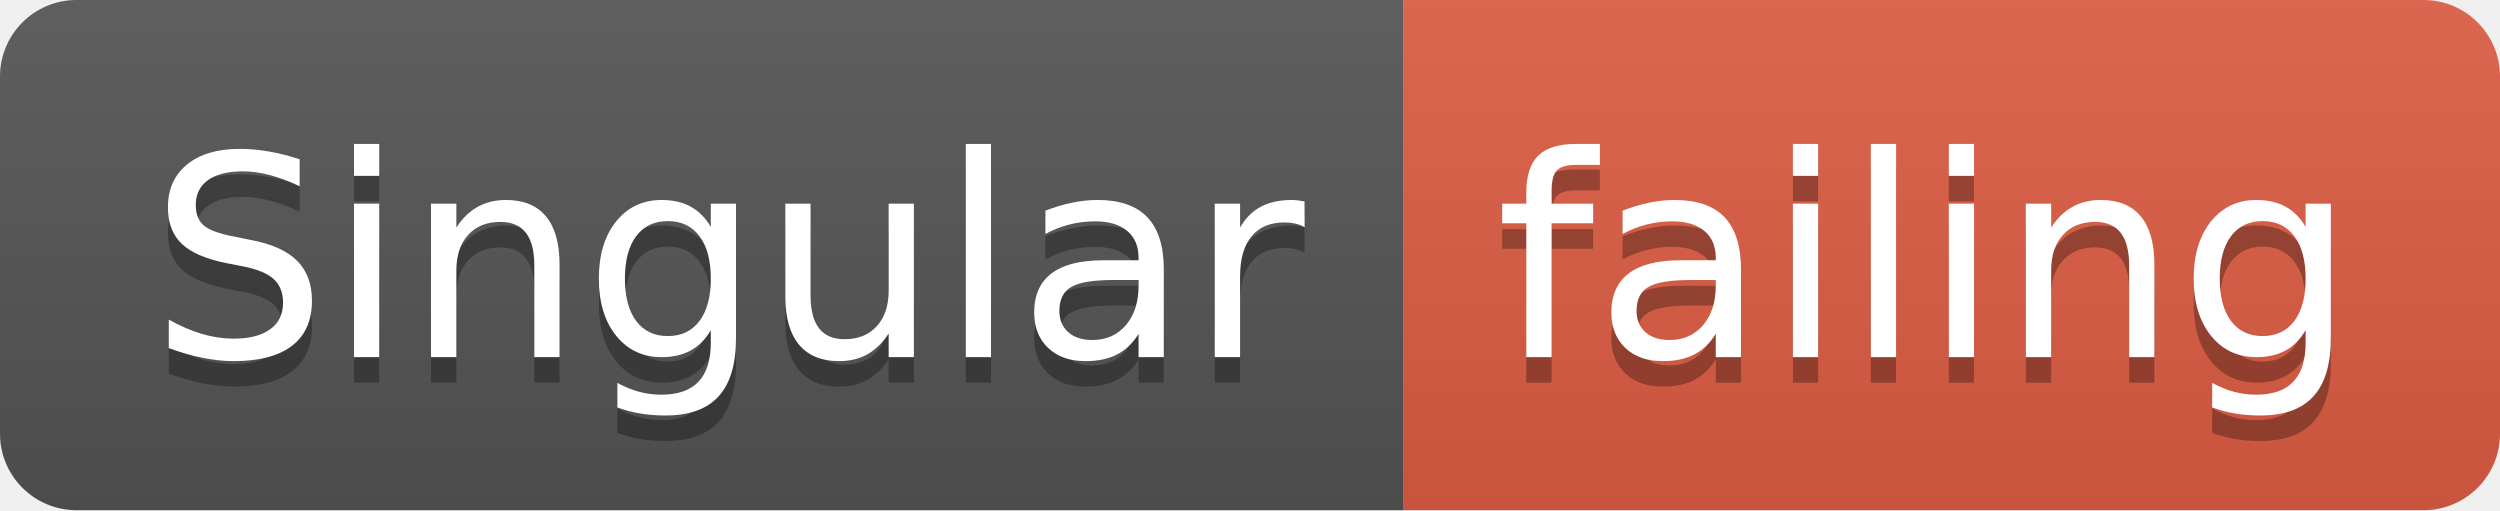
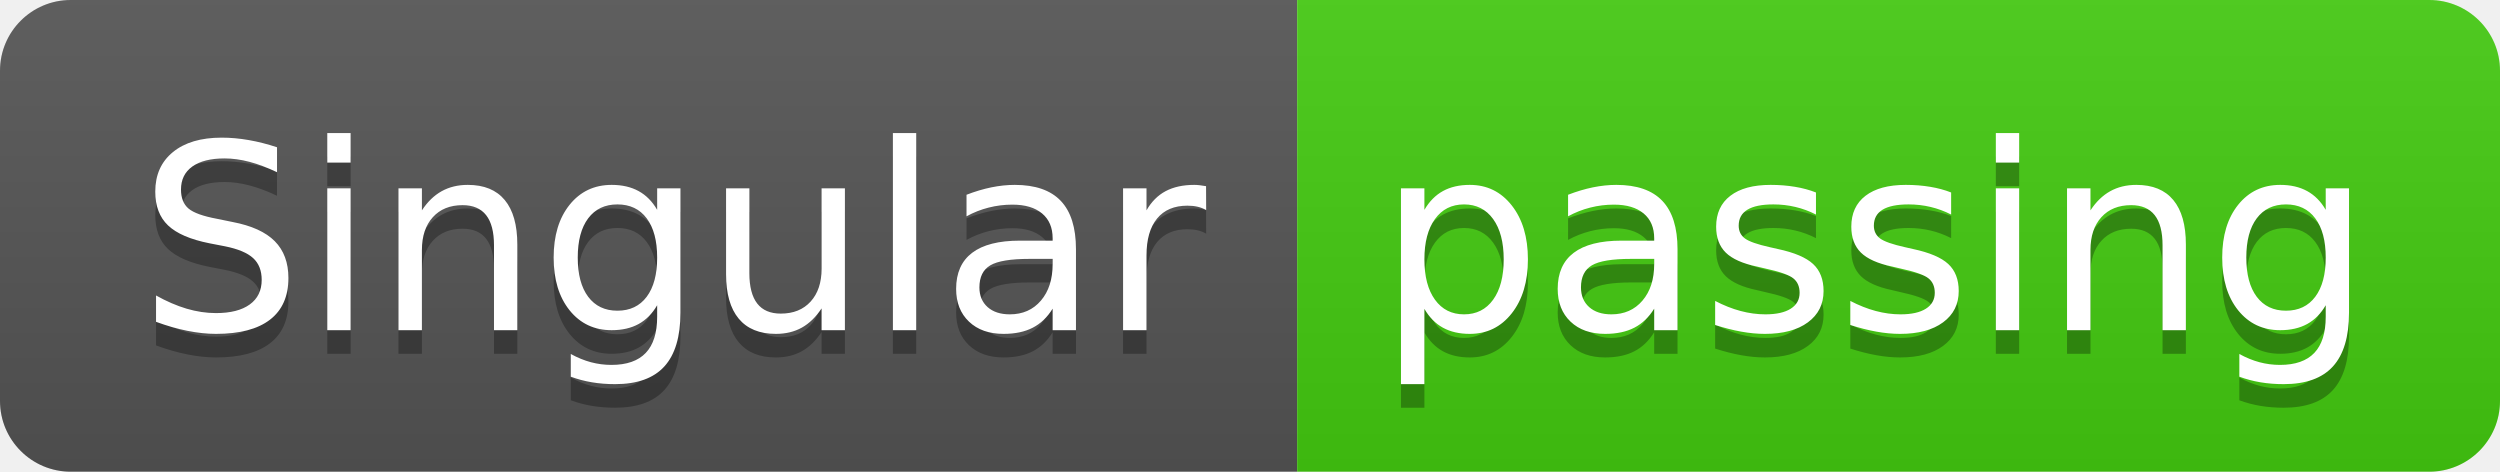
- <svg xmlns="http://www.w3.org/2000/svg" width="98" height="20">
+ <svg xmlns="http://www.w3.org/2000/svg" width="106" height="20">
  <linearGradient id="smooth" x2="0" y2="100%">
    <stop offset="0" stop-color="#bbb" stop-opacity=".1" />
    <stop offset="1" stop-opacity=".1" />
  </linearGradient>
  <clipPath id="round">
-     <rect width="98" height="20" rx="3" fill="#fff" />
+     <rect width="106" height="20" rx="3" fill="#fff" />
  </clipPath>
  <g clip-path="url(#round)">
    <rect width="55" height="20" fill="#555" />
-     <rect x="55" width="43" height="20" fill="#e05d44" />
-     <rect width="98" height="20" fill="url(#smooth)" />
+     <rect x="55" width="51" height="20" fill="#4c1" />
+     <rect width="106" height="20" fill="url(#smooth)" />
  </g>
  <g fill="#fff" text-anchor="middle" font-family="DejaVu Sans,Verdana,Geneva,sans-serif" font-size="110">
    <text x="285" y="150" fill="#010101" fill-opacity=".3" transform="scale(0.1)" textLength="450" lengthAdjust="spacing">Singular</text>
    <text x="285" y="140" transform="scale(0.1)" textLength="450" lengthAdjust="spacing">Singular</text>
-     <text x="755" y="150" fill="#010101" fill-opacity=".3" transform="scale(0.1)" textLength="330" lengthAdjust="spacing">failing</text>
-     <text x="755" y="140" transform="scale(0.1)" textLength="330" lengthAdjust="spacing">failing</text>
+     <text x="795" y="150" fill="#010101" fill-opacity=".3" transform="scale(0.1)" textLength="410" lengthAdjust="spacing">passing</text>
+     <text x="795" y="140" transform="scale(0.1)" textLength="410" lengthAdjust="spacing">passing</text>
  </g>
</svg>
